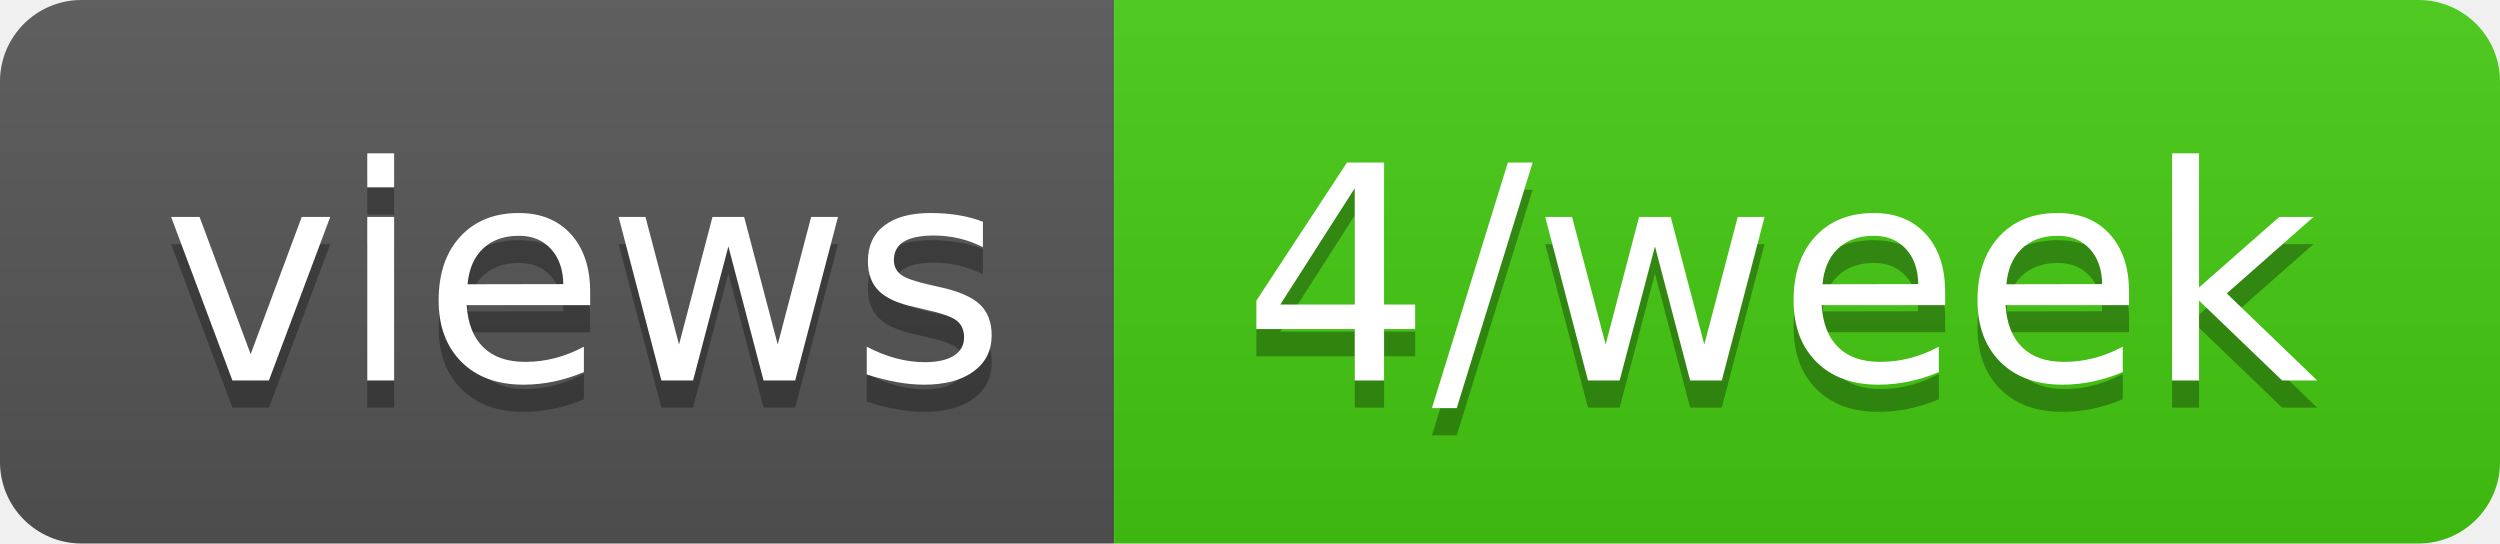
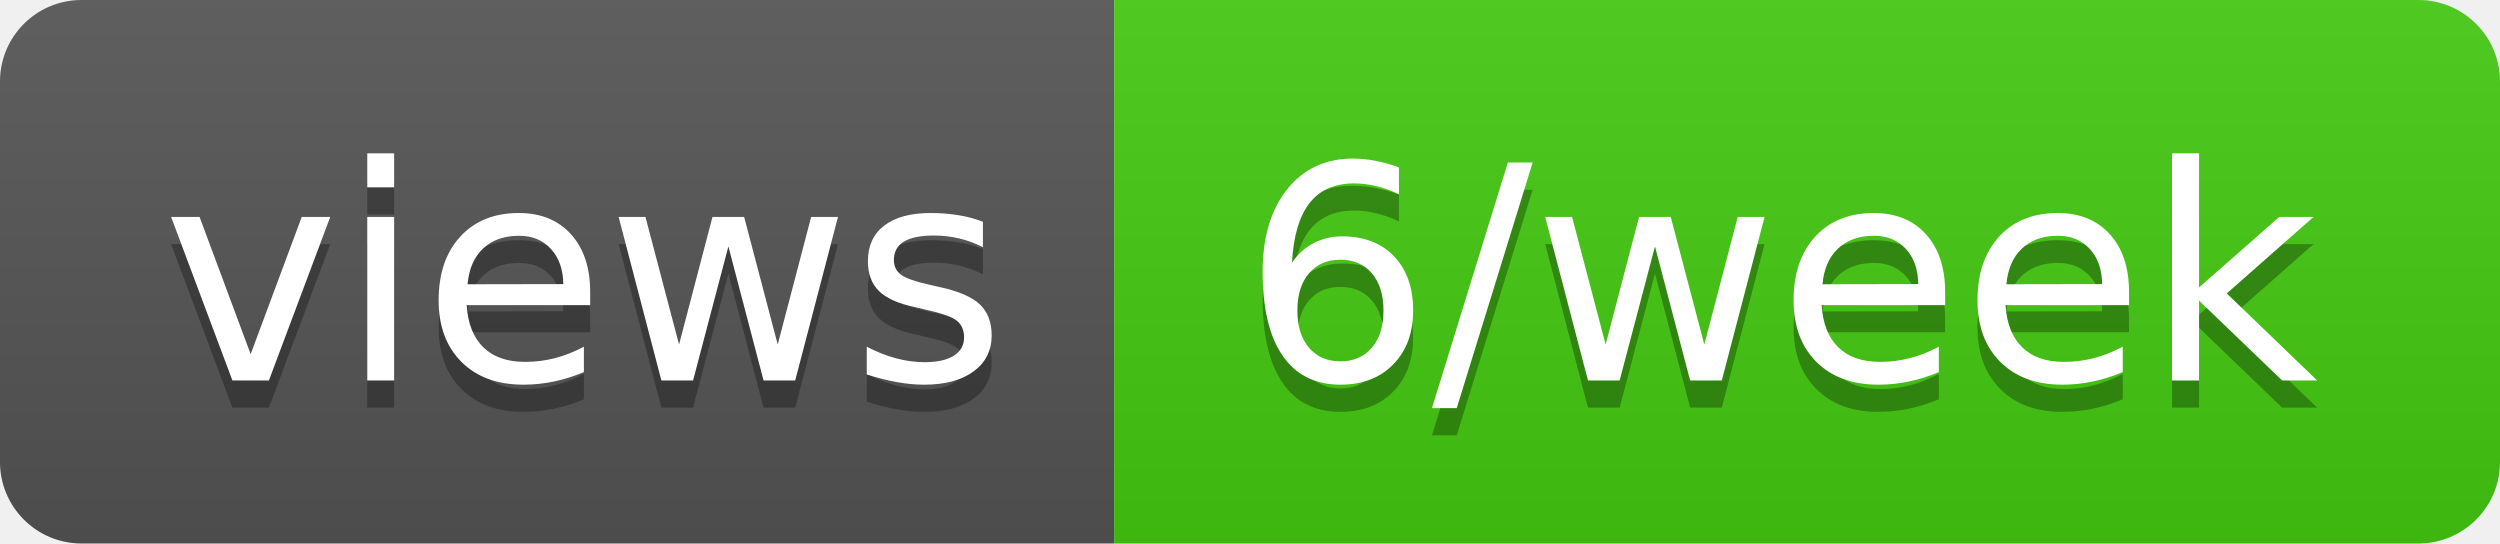
- <svg xmlns="http://www.w3.org/2000/svg" width="92" height="20" role="img" aria-label="views: 4/week">
+ <svg xmlns="http://www.w3.org/2000/svg" width="92" height="20" role="img" aria-label="views: 6/week">
  <linearGradient id="s" x2="0" y2="100%">
    <stop offset="0" stop-color="#bbb" stop-opacity=".1" />
    <stop offset="1" stop-opacity=".1" />
  </linearGradient>
  <clipPath id="r">
    <rect width="92" height="20" rx="3" fill="#fff" />
  </clipPath>
  <g clip-path="url(#r)">
    <rect width="41" height="20" fill="#555" />
    <rect x="41" width="51" height="20" fill="#4c1" />
    <rect width="92" height="20" fill="url(#s)" />
  </g>
  <g fill="#fff" text-anchor="middle" font-family="Verdana,Geneva,DejaVu Sans,sans-serif" text-rendering="geometricPrecision" font-size="110">
    <text aria-hidden="true" x="215" y="150" fill="#010101" fill-opacity=".3" transform="scale(.1)" textLength="310">views</text>
    <text x="215" y="140" transform="scale(.1)" fill="#fff" textLength="310">views</text>
-     <text aria-hidden="true" x="655" y="150" fill="#010101" fill-opacity=".3" transform="scale(.1)" textLength="410">4/week</text>
-     <text x="655" y="140" transform="scale(.1)" fill="#fff" textLength="410">4/week</text>
+     <text aria-hidden="true" x="655" y="150" fill="#010101" fill-opacity=".3" transform="scale(.1)" textLength="410">6/week</text>
+     <text x="655" y="140" transform="scale(.1)" fill="#fff" textLength="410">6/week</text>
  </g>
</svg>
